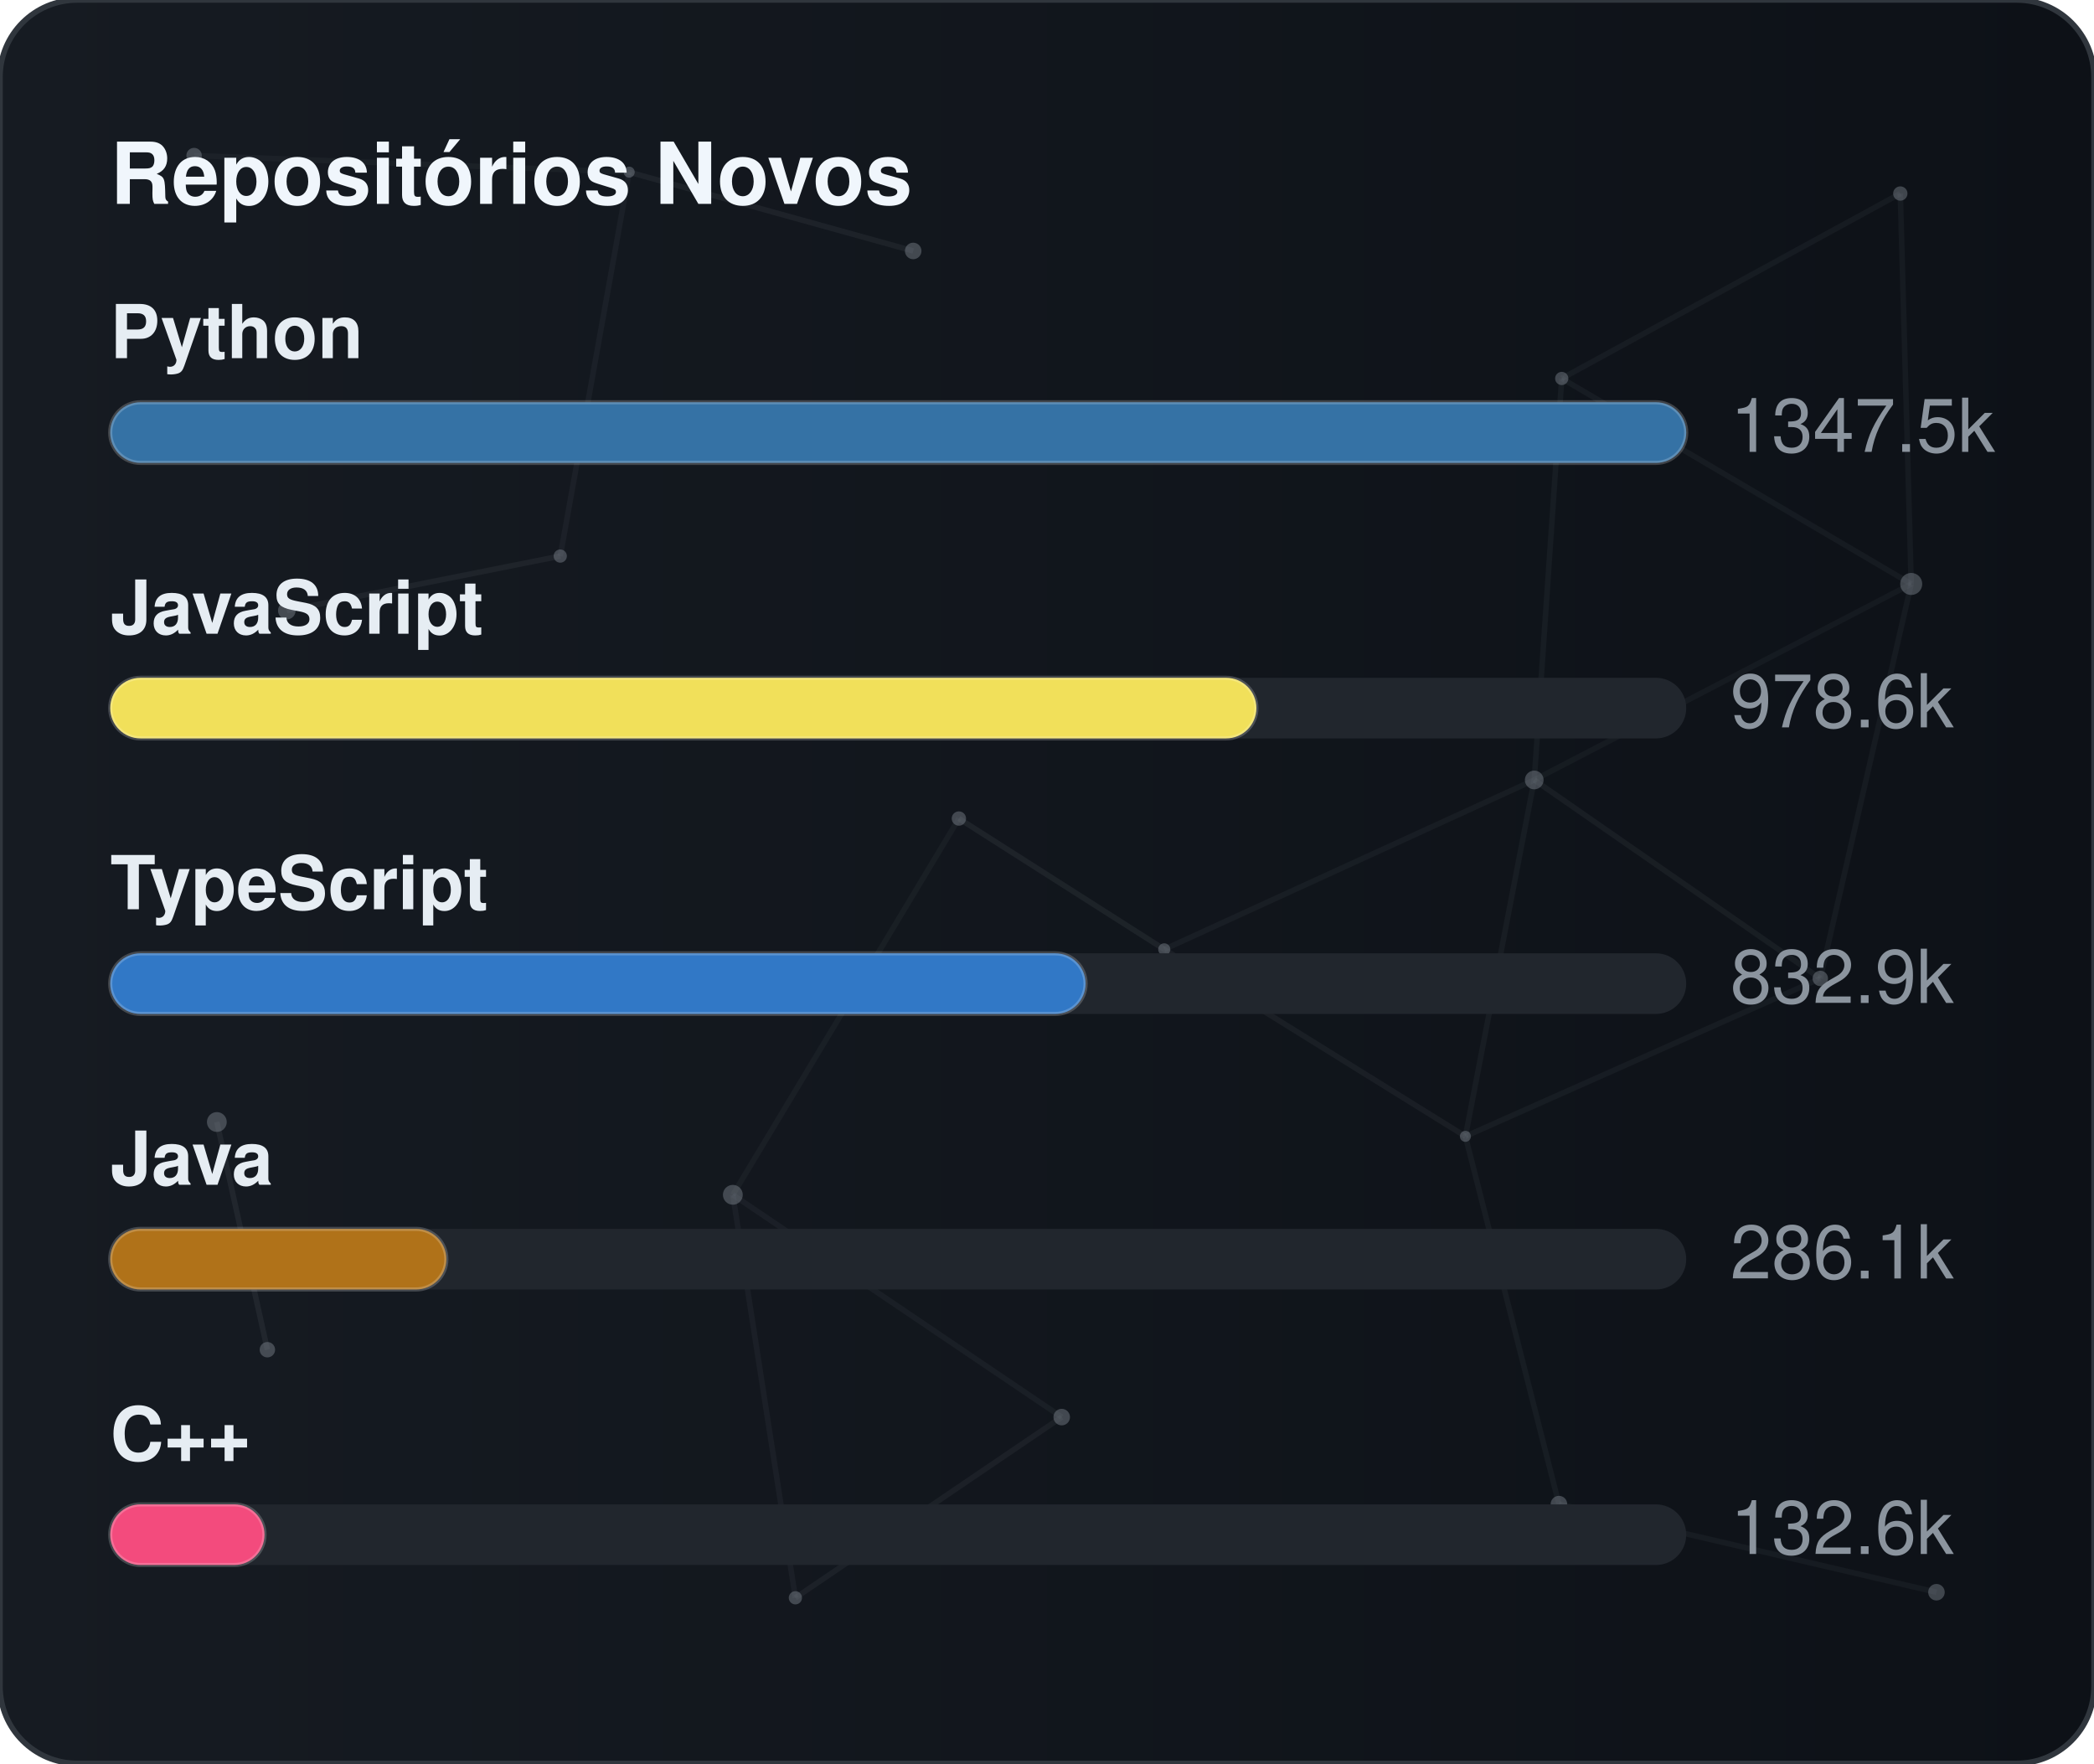
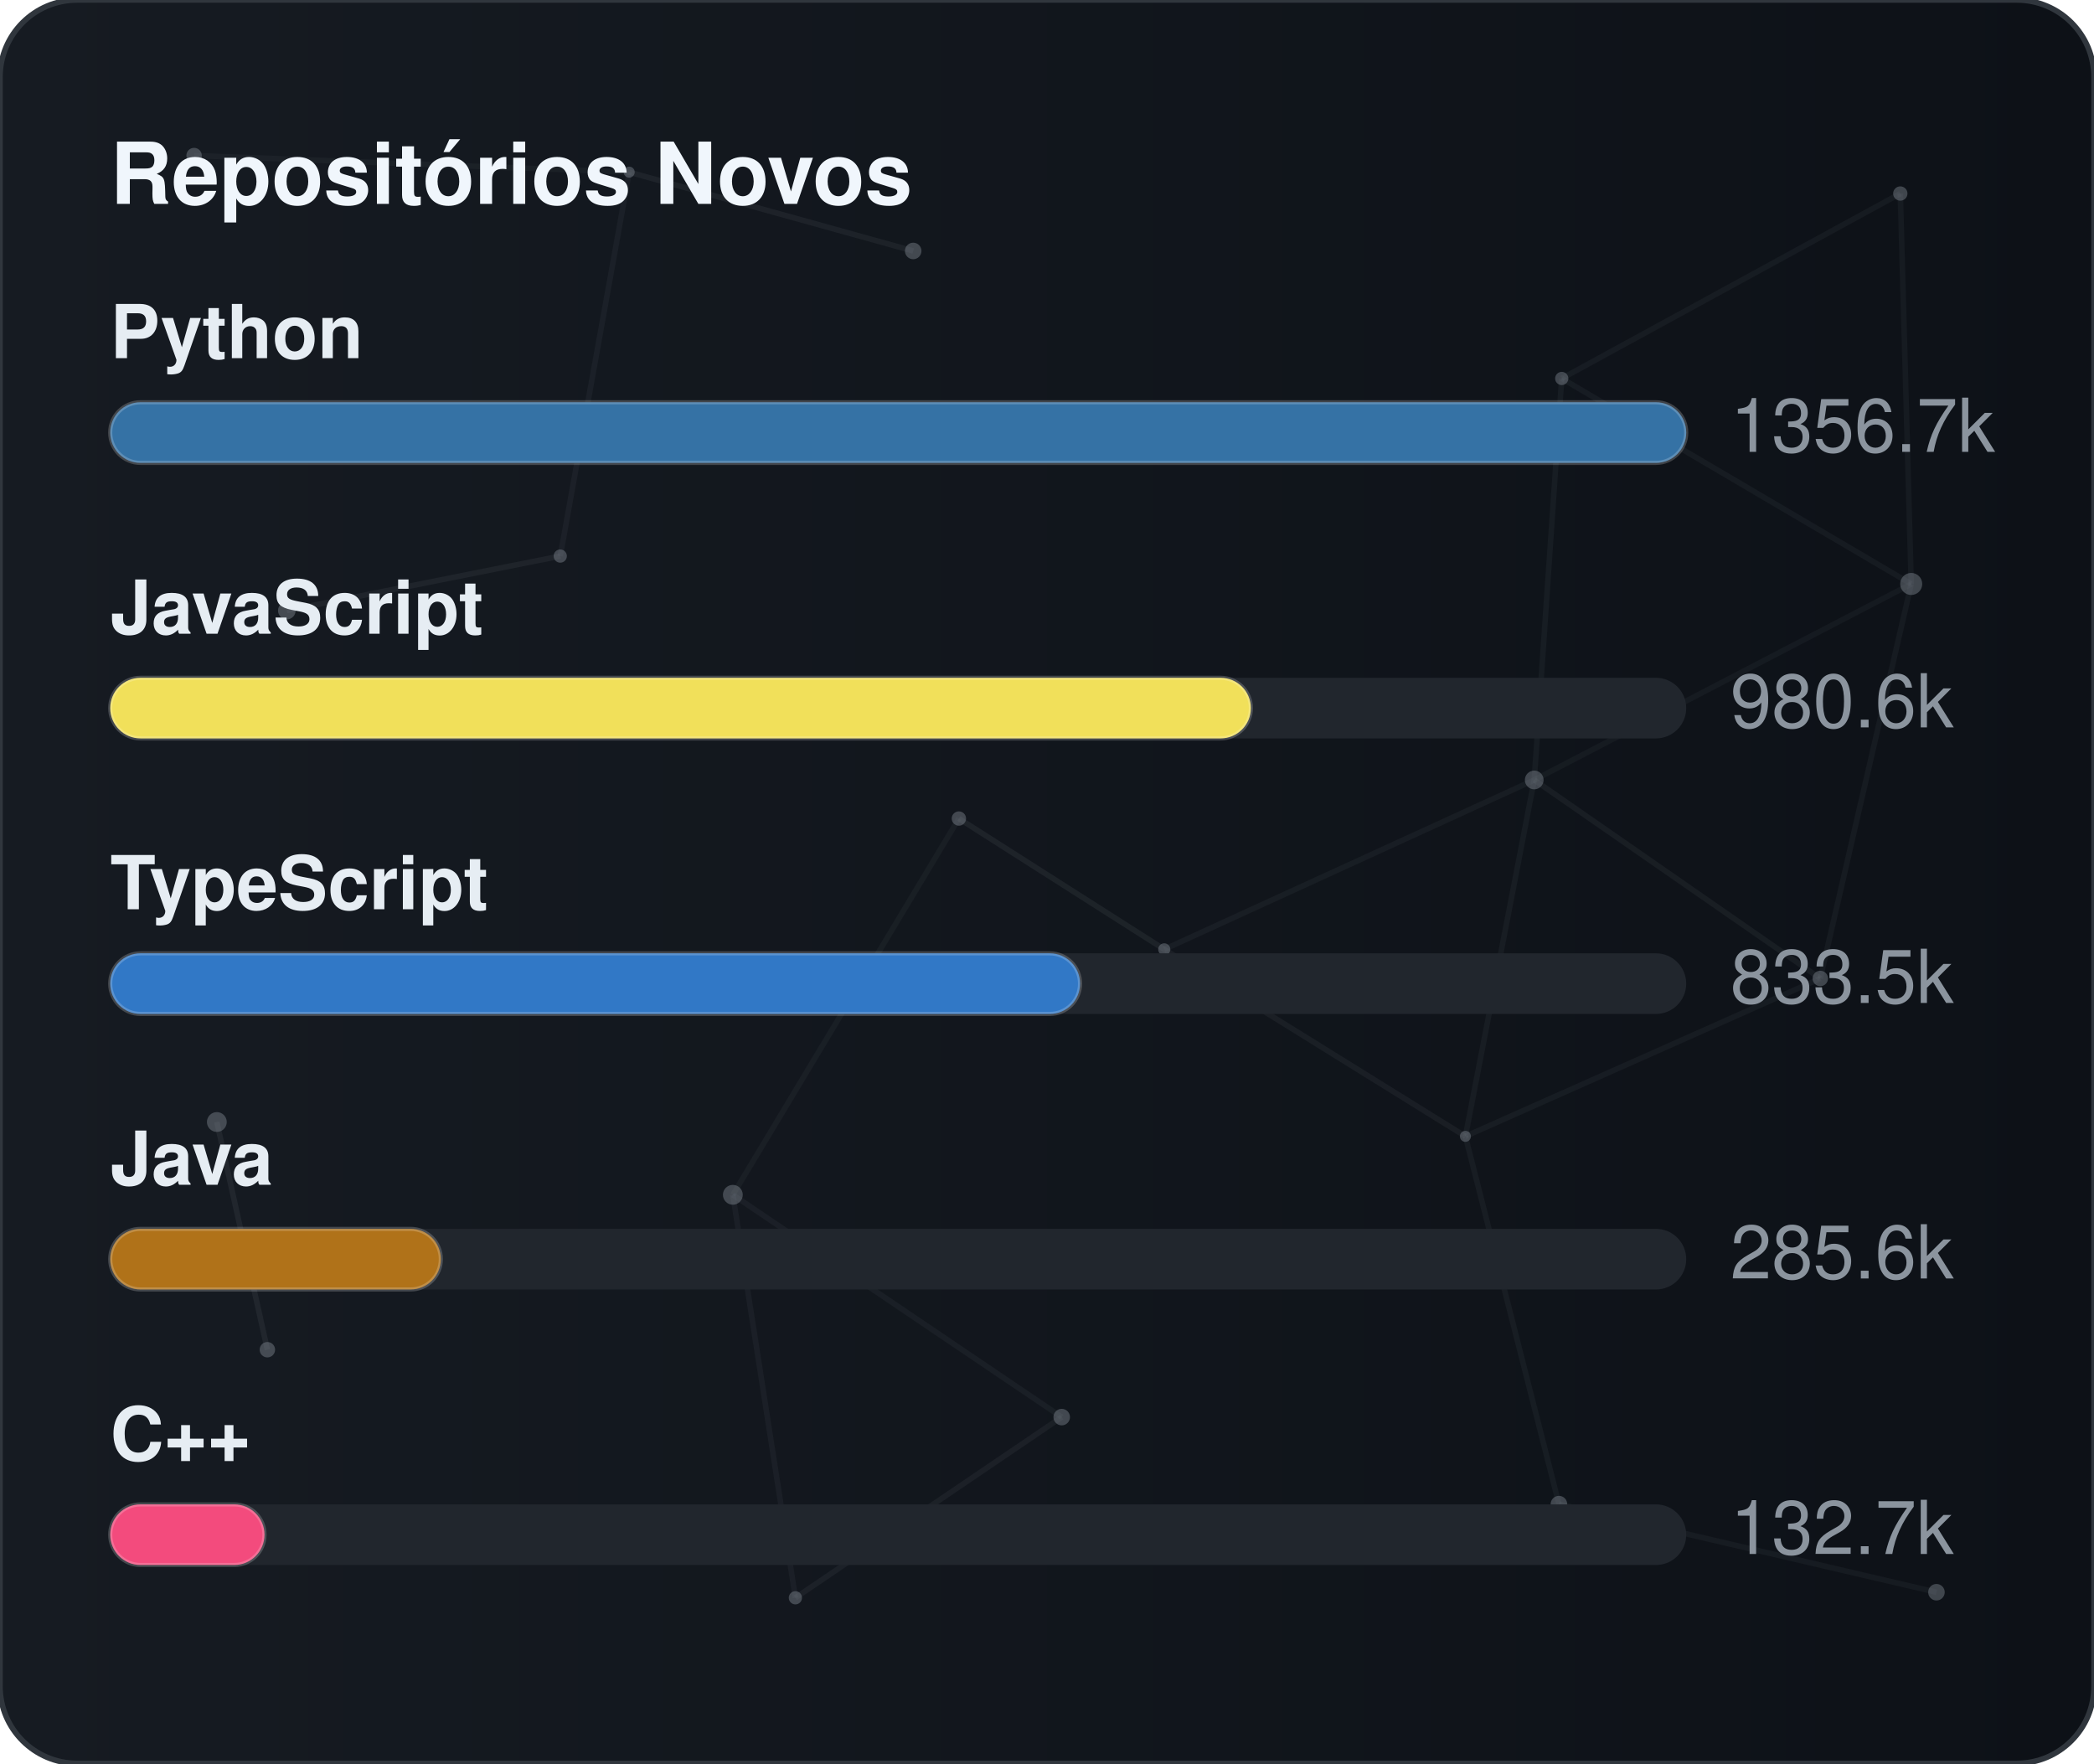
<svg xmlns="http://www.w3.org/2000/svg" width="380" height="320" viewBox="0 0 380 320" role="img" aria-label="Repositórios Novos">
  <defs>
    <linearGradient id="gradGithubNew" x1="0%" y1="0%" x2="100%" y2="0%">
      <stop offset="0%" stop-color="#161b22" />
      <stop offset="100%" stop-color="#0d1117" />
    </linearGradient>
    <clipPath id="cardClipgradGithubNew">
      <rect x="0" y="0" width="380" height="320" rx="14" />
    </clipPath>
  </defs>
  <style>
    text { font-family: -apple-system, BlinkMacSystemFont, "Segoe UI", Helvetica, Arial, sans-serif; font-size: 13.5px; }
    .card { fill: url(#gradGithubNew); stroke: #30363d; stroke-width: 1; }
    .title { fill: #f0f6fc; font-weight: 700; font-size: 15.5px; }
    .lbl { fill: #e6edf3; font-weight: 600; }
    .val { fill: #8b949e; }
    .track { fill: #21262d; }
    .bar { stroke: rgba(255,255,255,0.2); stroke-width: 0.75; }
  </style>
  <rect x="0" y="0" width="380" height="320" rx="14" class="card" />
  <g clip-path="url(#cardClipgradGithubNew)">
    <line x1="35.22" y1="28.23" x2="114.18" y2="31.24" stroke="#8b949e" stroke-width="1" opacity="0.06">
      <animate attributeName="x1" values="35.22;35.39;35.22" dur="9.6s" repeatCount="indefinite" />
      <animate attributeName="y1" values="28.23;26.86;28.23" dur="11.5s" repeatCount="indefinite" />
      <animate attributeName="x2" values="114.18;107.41;114.18" dur="10.9s" repeatCount="indefinite" />
      <animate attributeName="y2" values="31.24;28.12;31.24" dur="13.1s" repeatCount="indefinite" />
    </line>
    <line x1="114.18" y1="31.24" x2="165.72" y2="45.54" stroke="#8b949e" stroke-width="1" opacity="0.09">
      <animate attributeName="x1" values="114.18;107.41;114.18" dur="10.9s" repeatCount="indefinite" />
      <animate attributeName="y1" values="31.24;28.12;31.24" dur="13.1s" repeatCount="indefinite" />
      <animate attributeName="x2" values="165.72;156.65;165.72" dur="7.7s" repeatCount="indefinite" />
      <animate attributeName="y2" values="45.54;47.56;45.54" dur="9.2s" repeatCount="indefinite" />
    </line>
    <line x1="114.18" y1="31.24" x2="101.67" y2="100.91" stroke="#8b949e" stroke-width="1" opacity="0.07">
      <animate attributeName="x1" values="114.18;107.41;114.18" dur="10.9s" repeatCount="indefinite" />
      <animate attributeName="y1" values="31.24;28.12;31.24" dur="13.1s" repeatCount="indefinite" />
      <animate attributeName="x2" values="101.67;109.76;101.67" dur="6.4s" repeatCount="indefinite" />
      <animate attributeName="y2" values="100.91;94.52;100.91" dur="7.6s" repeatCount="indefinite" />
    </line>
    <line x1="283.41" y1="68.68" x2="344.85" y2="35.12" stroke="#8b949e" stroke-width="1" opacity="0.07">
      <animate attributeName="x1" values="283.41;282.83;283.41" dur="12.0s" repeatCount="indefinite" />
      <animate attributeName="y1" values="68.68;66.16;68.68" dur="14.4s" repeatCount="indefinite" />
      <animate attributeName="x2" values="344.85;343.1;344.85" dur="9.8s" repeatCount="indefinite" />
      <animate attributeName="y2" values="35.12;30.36;35.12" dur="11.8s" repeatCount="indefinite" />
    </line>
    <line x1="283.41" y1="68.68" x2="278.42" y2="141.54" stroke="#8b949e" stroke-width="1" opacity="0.07">
      <animate attributeName="x1" values="283.41;282.83;283.41" dur="12.0s" repeatCount="indefinite" />
      <animate attributeName="y1" values="68.68;66.16;68.68" dur="14.4s" repeatCount="indefinite" />
      <animate attributeName="x2" values="278.42;271.97;278.42" dur="6.3s" repeatCount="indefinite" />
      <animate attributeName="y2" values="141.54;140.88;141.54" dur="7.5s" repeatCount="indefinite" />
    </line>
    <line x1="283.41" y1="68.68" x2="346.83" y2="105.97" stroke="#8b949e" stroke-width="1" opacity="0.07">
      <animate attributeName="x1" values="283.41;282.83;283.41" dur="12.0s" repeatCount="indefinite" />
      <animate attributeName="y1" values="68.68;66.16;68.68" dur="14.4s" repeatCount="indefinite" />
      <animate attributeName="x2" values="346.83;354.74;346.83" dur="10.4s" repeatCount="indefinite" />
      <animate attributeName="y2" values="105.97;113.25;105.97" dur="12.5s" repeatCount="indefinite" />
    </line>
    <line x1="344.85" y1="35.12" x2="346.83" y2="105.97" stroke="#8b949e" stroke-width="1" opacity="0.07">
      <animate attributeName="x1" values="344.85;343.1;344.85" dur="9.8s" repeatCount="indefinite" />
      <animate attributeName="y1" values="35.12;30.36;35.12" dur="11.8s" repeatCount="indefinite" />
      <animate attributeName="x2" values="346.83;354.74;346.83" dur="10.4s" repeatCount="indefinite" />
      <animate attributeName="y2" values="105.97;113.25;105.97" dur="12.5s" repeatCount="indefinite" />
    </line>
    <line x1="52.05" y1="110.8" x2="101.67" y2="100.91" stroke="#8b949e" stroke-width="1" opacity="0.09">
      <animate attributeName="x1" values="52.05;49.17;52.05" dur="7.9s" repeatCount="indefinite" />
      <animate attributeName="y1" values="110.8;114.75;110.8" dur="9.5s" repeatCount="indefinite" />
      <animate attributeName="x2" values="101.67;109.76;101.67" dur="6.4s" repeatCount="indefinite" />
      <animate attributeName="y2" values="100.91;94.52;100.91" dur="7.6s" repeatCount="indefinite" />
    </line>
    <line x1="174.01" y1="148.54" x2="132.99" y2="216.82" stroke="#8b949e" stroke-width="1" opacity="0.06">
      <animate attributeName="x1" values="174.01;179.31;174.01" dur="7.4s" repeatCount="indefinite" />
      <animate attributeName="y1" values="148.54;150.39;148.54" dur="8.9s" repeatCount="indefinite" />
      <animate attributeName="x2" values="132.99;131.19;132.99" dur="9.7s" repeatCount="indefinite" />
      <animate attributeName="y2" values="216.82;223.91;216.82" dur="11.7s" repeatCount="indefinite" />
    </line>
    <line x1="174.01" y1="148.54" x2="211.28" y2="172.28" stroke="#8b949e" stroke-width="1" opacity="0.10">
      <animate attributeName="x1" values="174.01;179.31;174.01" dur="7.4s" repeatCount="indefinite" />
      <animate attributeName="y1" values="148.54;150.39;148.54" dur="8.9s" repeatCount="indefinite" />
      <animate attributeName="x2" values="211.28;207.15;211.28" dur="8.7s" repeatCount="indefinite" />
      <animate attributeName="y2" values="172.28;167.34;172.28" dur="10.4s" repeatCount="indefinite" />
    </line>
    <line x1="278.42" y1="141.54" x2="346.83" y2="105.97" stroke="#8b949e" stroke-width="1" opacity="0.06">
      <animate attributeName="x1" values="278.42;271.97;278.42" dur="6.3s" repeatCount="indefinite" />
      <animate attributeName="y1" values="141.54;140.88;141.54" dur="7.5s" repeatCount="indefinite" />
      <animate attributeName="x2" values="346.83;354.74;346.83" dur="10.4s" repeatCount="indefinite" />
      <animate attributeName="y2" values="105.97;113.25;105.97" dur="12.5s" repeatCount="indefinite" />
    </line>
    <line x1="278.42" y1="141.54" x2="211.28" y2="172.28" stroke="#8b949e" stroke-width="1" opacity="0.07">
      <animate attributeName="x1" values="278.42;271.97;278.42" dur="6.3s" repeatCount="indefinite" />
      <animate attributeName="y1" values="141.54;140.88;141.54" dur="7.5s" repeatCount="indefinite" />
      <animate attributeName="x2" values="211.28;207.15;211.28" dur="8.7s" repeatCount="indefinite" />
      <animate attributeName="y2" values="172.28;167.34;172.28" dur="10.4s" repeatCount="indefinite" />
    </line>
    <line x1="278.42" y1="141.54" x2="265.93" y2="206.21" stroke="#8b949e" stroke-width="1" opacity="0.07">
      <animate attributeName="x1" values="278.42;271.97;278.42" dur="6.3s" repeatCount="indefinite" />
      <animate attributeName="y1" values="141.54;140.88;141.54" dur="7.5s" repeatCount="indefinite" />
      <animate attributeName="x2" values="265.93;263.56;265.93" dur="8.0s" repeatCount="indefinite" />
      <animate attributeName="y2" values="206.21;213.6;206.21" dur="9.6s" repeatCount="indefinite" />
    </line>
    <line x1="278.42" y1="141.54" x2="330.33" y2="177.56" stroke="#8b949e" stroke-width="1" opacity="0.08">
      <animate attributeName="x1" values="278.42;271.97;278.42" dur="6.3s" repeatCount="indefinite" />
      <animate attributeName="y1" values="141.54;140.88;141.54" dur="7.5s" repeatCount="indefinite" />
      <animate attributeName="x2" values="330.33;321.23;330.33" dur="10.7s" repeatCount="indefinite" />
      <animate attributeName="y2" values="177.56;172.27;177.56" dur="12.8s" repeatCount="indefinite" />
    </line>
    <line x1="346.83" y1="105.97" x2="330.33" y2="177.56" stroke="#8b949e" stroke-width="1" opacity="0.07">
      <animate attributeName="x1" values="346.83;354.74;346.83" dur="10.4s" repeatCount="indefinite" />
      <animate attributeName="y1" values="105.97;113.25;105.97" dur="12.5s" repeatCount="indefinite" />
      <animate attributeName="x2" values="330.33;321.23;330.33" dur="10.7s" repeatCount="indefinite" />
      <animate attributeName="y2" values="177.56;172.27;177.56" dur="12.8s" repeatCount="indefinite" />
    </line>
    <line x1="39.35" y1="203.61" x2="48.52" y2="244.93" stroke="#8b949e" stroke-width="1" opacity="0.10">
      <animate attributeName="x1" values="39.35;29.72;39.35" dur="11.8s" repeatCount="indefinite" />
      <animate attributeName="y1" values="203.61;200.24;203.61" dur="14.2s" repeatCount="indefinite" />
      <animate attributeName="x2" values="48.52;44.33;48.52" dur="11.9s" repeatCount="indefinite" />
      <animate attributeName="y2" values="244.93;238.49;244.93" dur="14.3s" repeatCount="indefinite" />
    </line>
    <line x1="132.99" y1="216.82" x2="144.34" y2="289.95" stroke="#8b949e" stroke-width="1" opacity="0.07">
      <animate attributeName="x1" values="132.99;131.19;132.99" dur="9.7s" repeatCount="indefinite" />
      <animate attributeName="y1" values="216.82;223.91;216.82" dur="11.7s" repeatCount="indefinite" />
      <animate attributeName="x2" values="144.34;138.5;144.34" dur="6.3s" repeatCount="indefinite" />
      <animate attributeName="y2" values="289.95;282.9;289.95" dur="7.6s" repeatCount="indefinite" />
    </line>
    <line x1="132.99" y1="216.82" x2="192.67" y2="257.16" stroke="#8b949e" stroke-width="1" opacity="0.07">
      <animate attributeName="x1" values="132.99;131.19;132.99" dur="9.7s" repeatCount="indefinite" />
      <animate attributeName="y1" values="216.82;223.91;216.82" dur="11.7s" repeatCount="indefinite" />
      <animate attributeName="x2" values="192.67;196.2;192.67" dur="6.2s" repeatCount="indefinite" />
      <animate attributeName="y2" values="257.16;251.56;257.16" dur="7.5s" repeatCount="indefinite" />
    </line>
    <line x1="211.28" y1="172.28" x2="265.93" y2="206.21" stroke="#8b949e" stroke-width="1" opacity="0.08">
      <animate attributeName="x1" values="211.28;207.15;211.28" dur="8.7s" repeatCount="indefinite" />
      <animate attributeName="y1" values="172.28;167.34;172.28" dur="10.4s" repeatCount="indefinite" />
      <animate attributeName="x2" values="265.93;263.56;265.93" dur="8.0s" repeatCount="indefinite" />
      <animate attributeName="y2" values="206.21;213.6;206.21" dur="9.6s" repeatCount="indefinite" />
    </line>
    <line x1="265.93" y1="206.21" x2="330.33" y2="177.56" stroke="#8b949e" stroke-width="1" opacity="0.07">
      <animate attributeName="x1" values="265.93;263.56;265.93" dur="8.0s" repeatCount="indefinite" />
      <animate attributeName="y1" values="206.21;213.6;206.21" dur="9.6s" repeatCount="indefinite" />
      <animate attributeName="x2" values="330.33;321.23;330.33" dur="10.7s" repeatCount="indefinite" />
      <animate attributeName="y2" values="177.56;172.27;177.56" dur="12.8s" repeatCount="indefinite" />
    </line>
    <line x1="265.93" y1="206.21" x2="282.9" y2="272.95" stroke="#8b949e" stroke-width="1" opacity="0.07">
      <animate attributeName="x1" values="265.93;263.56;265.93" dur="8.0s" repeatCount="indefinite" />
      <animate attributeName="y1" values="206.21;213.6;206.21" dur="9.6s" repeatCount="indefinite" />
      <animate attributeName="x2" values="282.9;277.88;282.9" dur="6.7s" repeatCount="indefinite" />
      <animate attributeName="y2" values="272.95;280.91;272.95" dur="8.1s" repeatCount="indefinite" />
    </line>
    <line x1="144.34" y1="289.95" x2="192.67" y2="257.16" stroke="#8b949e" stroke-width="1" opacity="0.08">
      <animate attributeName="x1" values="144.34;138.5;144.34" dur="6.3s" repeatCount="indefinite" />
      <animate attributeName="y1" values="289.95;282.9;289.95" dur="7.6s" repeatCount="indefinite" />
      <animate attributeName="x2" values="192.67;196.2;192.67" dur="6.2s" repeatCount="indefinite" />
      <animate attributeName="y2" values="257.16;251.56;257.16" dur="7.5s" repeatCount="indefinite" />
    </line>
    <line x1="282.9" y1="272.95" x2="351.41" y2="288.94" stroke="#8b949e" stroke-width="1" opacity="0.07">
      <animate attributeName="x1" values="282.9;277.88;282.9" dur="6.7s" repeatCount="indefinite" />
      <animate attributeName="y1" values="272.95;280.91;272.95" dur="8.1s" repeatCount="indefinite" />
      <animate attributeName="x2" values="351.41;356.89;351.41" dur="11.9s" repeatCount="indefinite" />
      <animate attributeName="y2" values="288.94;287.49;288.94" dur="14.3s" repeatCount="indefinite" />
    </line>
    <circle cx="35.22" cy="28.23" r="1.4" fill="#8b949e" opacity="0.40">
      <animate attributeName="cx" values="35.22;35.39;35.22" dur="9.6s" repeatCount="indefinite" />
      <animate attributeName="cy" values="28.23;26.86;28.23" dur="11.5s" repeatCount="indefinite" />
    </circle>
    <circle cx="114.18" cy="31.24" r="1.0" fill="#8b949e" opacity="0.40">
      <animate attributeName="cx" values="114.18;107.41;114.18" dur="10.9s" repeatCount="indefinite" />
      <animate attributeName="cy" values="31.24;28.12;31.24" dur="13.1s" repeatCount="indefinite" />
    </circle>
    <circle cx="165.72" cy="45.54" r="1.5" fill="#8b949e" opacity="0.40">
      <animate attributeName="cx" values="165.72;156.65;165.72" dur="7.7s" repeatCount="indefinite" />
      <animate attributeName="cy" values="45.54;47.56;45.54" dur="9.2s" repeatCount="indefinite" />
    </circle>
    <circle cx="283.41" cy="68.68" r="1.2" fill="#8b949e" opacity="0.40">
      <animate attributeName="cx" values="283.41;282.83;283.41" dur="12.0s" repeatCount="indefinite" />
      <animate attributeName="cy" values="68.68;66.16;68.68" dur="14.4s" repeatCount="indefinite" />
    </circle>
    <circle cx="344.85" cy="35.12" r="1.3" fill="#8b949e" opacity="0.40">
      <animate attributeName="cx" values="344.85;343.1;344.85" dur="9.8s" repeatCount="indefinite" />
      <animate attributeName="cy" values="35.12;30.36;35.12" dur="11.8s" repeatCount="indefinite" />
    </circle>
    <circle cx="52.05" cy="110.8" r="1.6" fill="#8b949e" opacity="0.40">
      <animate attributeName="cx" values="52.05;49.17;52.05" dur="7.9s" repeatCount="indefinite" />
      <animate attributeName="cy" values="110.8;114.75;110.8" dur="9.5s" repeatCount="indefinite" />
    </circle>
    <circle cx="101.67" cy="100.91" r="1.2" fill="#8b949e" opacity="0.40">
      <animate attributeName="cx" values="101.67;109.76;101.67" dur="6.4s" repeatCount="indefinite" />
      <animate attributeName="cy" values="100.91;94.52;100.91" dur="7.6s" repeatCount="indefinite" />
    </circle>
    <circle cx="174.01" cy="148.54" r="1.3" fill="#8b949e" opacity="0.40">
      <animate attributeName="cx" values="174.01;179.31;174.01" dur="7.4s" repeatCount="indefinite" />
      <animate attributeName="cy" values="148.54;150.39;148.54" dur="8.9s" repeatCount="indefinite" />
    </circle>
    <circle cx="278.42" cy="141.54" r="1.7" fill="#8b949e" opacity="0.40">
      <animate attributeName="cx" values="278.42;271.97;278.42" dur="6.3s" repeatCount="indefinite" />
      <animate attributeName="cy" values="141.54;140.88;141.54" dur="7.5s" repeatCount="indefinite" />
    </circle>
    <circle cx="346.83" cy="105.97" r="2.0" fill="#8b949e" opacity="0.40">
      <animate attributeName="cx" values="346.83;354.74;346.83" dur="10.4s" repeatCount="indefinite" />
      <animate attributeName="cy" values="105.97;113.25;105.97" dur="12.5s" repeatCount="indefinite" />
    </circle>
    <circle cx="39.35" cy="203.61" r="1.8" fill="#8b949e" opacity="0.40">
      <animate attributeName="cx" values="39.35;29.72;39.35" dur="11.8s" repeatCount="indefinite" />
      <animate attributeName="cy" values="203.61;200.24;203.61" dur="14.2s" repeatCount="indefinite" />
    </circle>
    <circle cx="132.99" cy="216.82" r="1.8" fill="#8b949e" opacity="0.40">
      <animate attributeName="cx" values="132.99;131.19;132.99" dur="9.7s" repeatCount="indefinite" />
      <animate attributeName="cy" values="216.82;223.91;216.82" dur="11.7s" repeatCount="indefinite" />
    </circle>
    <circle cx="211.28" cy="172.28" r="1.1" fill="#8b949e" opacity="0.40">
      <animate attributeName="cx" values="211.28;207.15;211.28" dur="8.7s" repeatCount="indefinite" />
      <animate attributeName="cy" values="172.28;167.34;172.28" dur="10.4s" repeatCount="indefinite" />
    </circle>
    <circle cx="265.93" cy="206.21" r="1.0" fill="#8b949e" opacity="0.40">
      <animate attributeName="cx" values="265.93;263.56;265.93" dur="8.0s" repeatCount="indefinite" />
      <animate attributeName="cy" values="206.21;213.6;206.21" dur="9.6s" repeatCount="indefinite" />
    </circle>
    <circle cx="330.33" cy="177.56" r="1.4" fill="#8b949e" opacity="0.40">
      <animate attributeName="cx" values="330.33;321.23;330.33" dur="10.7s" repeatCount="indefinite" />
      <animate attributeName="cy" values="177.56;172.27;177.56" dur="12.8s" repeatCount="indefinite" />
    </circle>
    <circle cx="48.52" cy="244.93" r="1.4" fill="#8b949e" opacity="0.40">
      <animate attributeName="cx" values="48.52;44.33;48.52" dur="11.9s" repeatCount="indefinite" />
      <animate attributeName="cy" values="244.93;238.49;244.93" dur="14.3s" repeatCount="indefinite" />
    </circle>
    <circle cx="144.34" cy="289.95" r="1.2" fill="#8b949e" opacity="0.40">
      <animate attributeName="cx" values="144.34;138.5;144.34" dur="6.3s" repeatCount="indefinite" />
      <animate attributeName="cy" values="289.95;282.9;289.95" dur="7.6s" repeatCount="indefinite" />
    </circle>
    <circle cx="192.67" cy="257.16" r="1.5" fill="#8b949e" opacity="0.40">
      <animate attributeName="cx" values="192.67;196.2;192.67" dur="6.2s" repeatCount="indefinite" />
      <animate attributeName="cy" values="257.16;251.56;257.16" dur="7.5s" repeatCount="indefinite" />
    </circle>
    <circle cx="282.9" cy="272.95" r="1.5" fill="#8b949e" opacity="0.40">
      <animate attributeName="cx" values="282.9;277.88;282.9" dur="6.7s" repeatCount="indefinite" />
      <animate attributeName="cy" values="272.95;280.91;272.95" dur="8.1s" repeatCount="indefinite" />
    </circle>
    <circle cx="351.41" cy="288.94" r="1.5" fill="#8b949e" opacity="0.40">
      <animate attributeName="cx" values="351.41;356.89;351.41" dur="11.9s" repeatCount="indefinite" />
      <animate attributeName="cy" values="288.94;287.49;288.94" dur="14.3s" repeatCount="indefinite" />
    </circle>
  </g>
  <text x="20" y="37" class="title">Repositórios Novos</text>
  <text x="20" y="65" class="lbl">Python</text>
  <rect x="20" y="73" width="286" height="11" rx="5.5" class="track" />
  <rect x="20" y="73" width="286" height="11" rx="5.5" fill="#3572A5" class="bar" />
-   <text x="314" y="82" class="val">1347.5k</text>
+   <text x="314" y="82" class="val">1356.7k</text>
  <text x="20" y="115" class="lbl">JavaScript</text>
  <rect x="20" y="123" width="286" height="11" rx="5.5" class="track" />
-   <rect x="20" y="123" width="208" height="11" rx="5.5" fill="#f1e05a" class="bar" />
-   <text x="314" y="132" class="val">978.6k</text>
+   <rect x="20" y="123" width="207" height="11" rx="5.5" fill="#f1e05a" class="bar" />
+   <text x="314" y="132" class="val">980.6k</text>
  <text x="20" y="165" class="lbl">TypeScript</text>
  <rect x="20" y="173" width="286" height="11" rx="5.5" class="track" />
-   <rect x="20" y="173" width="177" height="11" rx="5.5" fill="#3178c6" class="bar" />
-   <text x="314" y="182" class="val">832.9k</text>
+   <rect x="20" y="173" width="176" height="11" rx="5.5" fill="#3178c6" class="bar" />
+   <text x="314" y="182" class="val">833.5k</text>
  <text x="20" y="215" class="lbl">Java</text>
  <rect x="20" y="223" width="286" height="11" rx="5.5" class="track" />
-   <rect x="20" y="223" width="61" height="11" rx="5.5" fill="#b07219" class="bar" />
-   <text x="314" y="232" class="val">286.1k</text>
+   <rect x="20" y="223" width="60" height="11" rx="5.5" fill="#b07219" class="bar" />
+   <text x="314" y="232" class="val">285.6k</text>
  <text x="20" y="265" class="lbl">C++</text>
  <rect x="20" y="273" width="286" height="11" rx="5.5" class="track" />
  <rect x="20" y="273" width="28" height="11" rx="5.5" fill="#f34b7d" class="bar" />
-   <text x="314" y="282" class="val">132.6k</text>
+   <text x="314" y="282" class="val">132.7k</text>
</svg>
